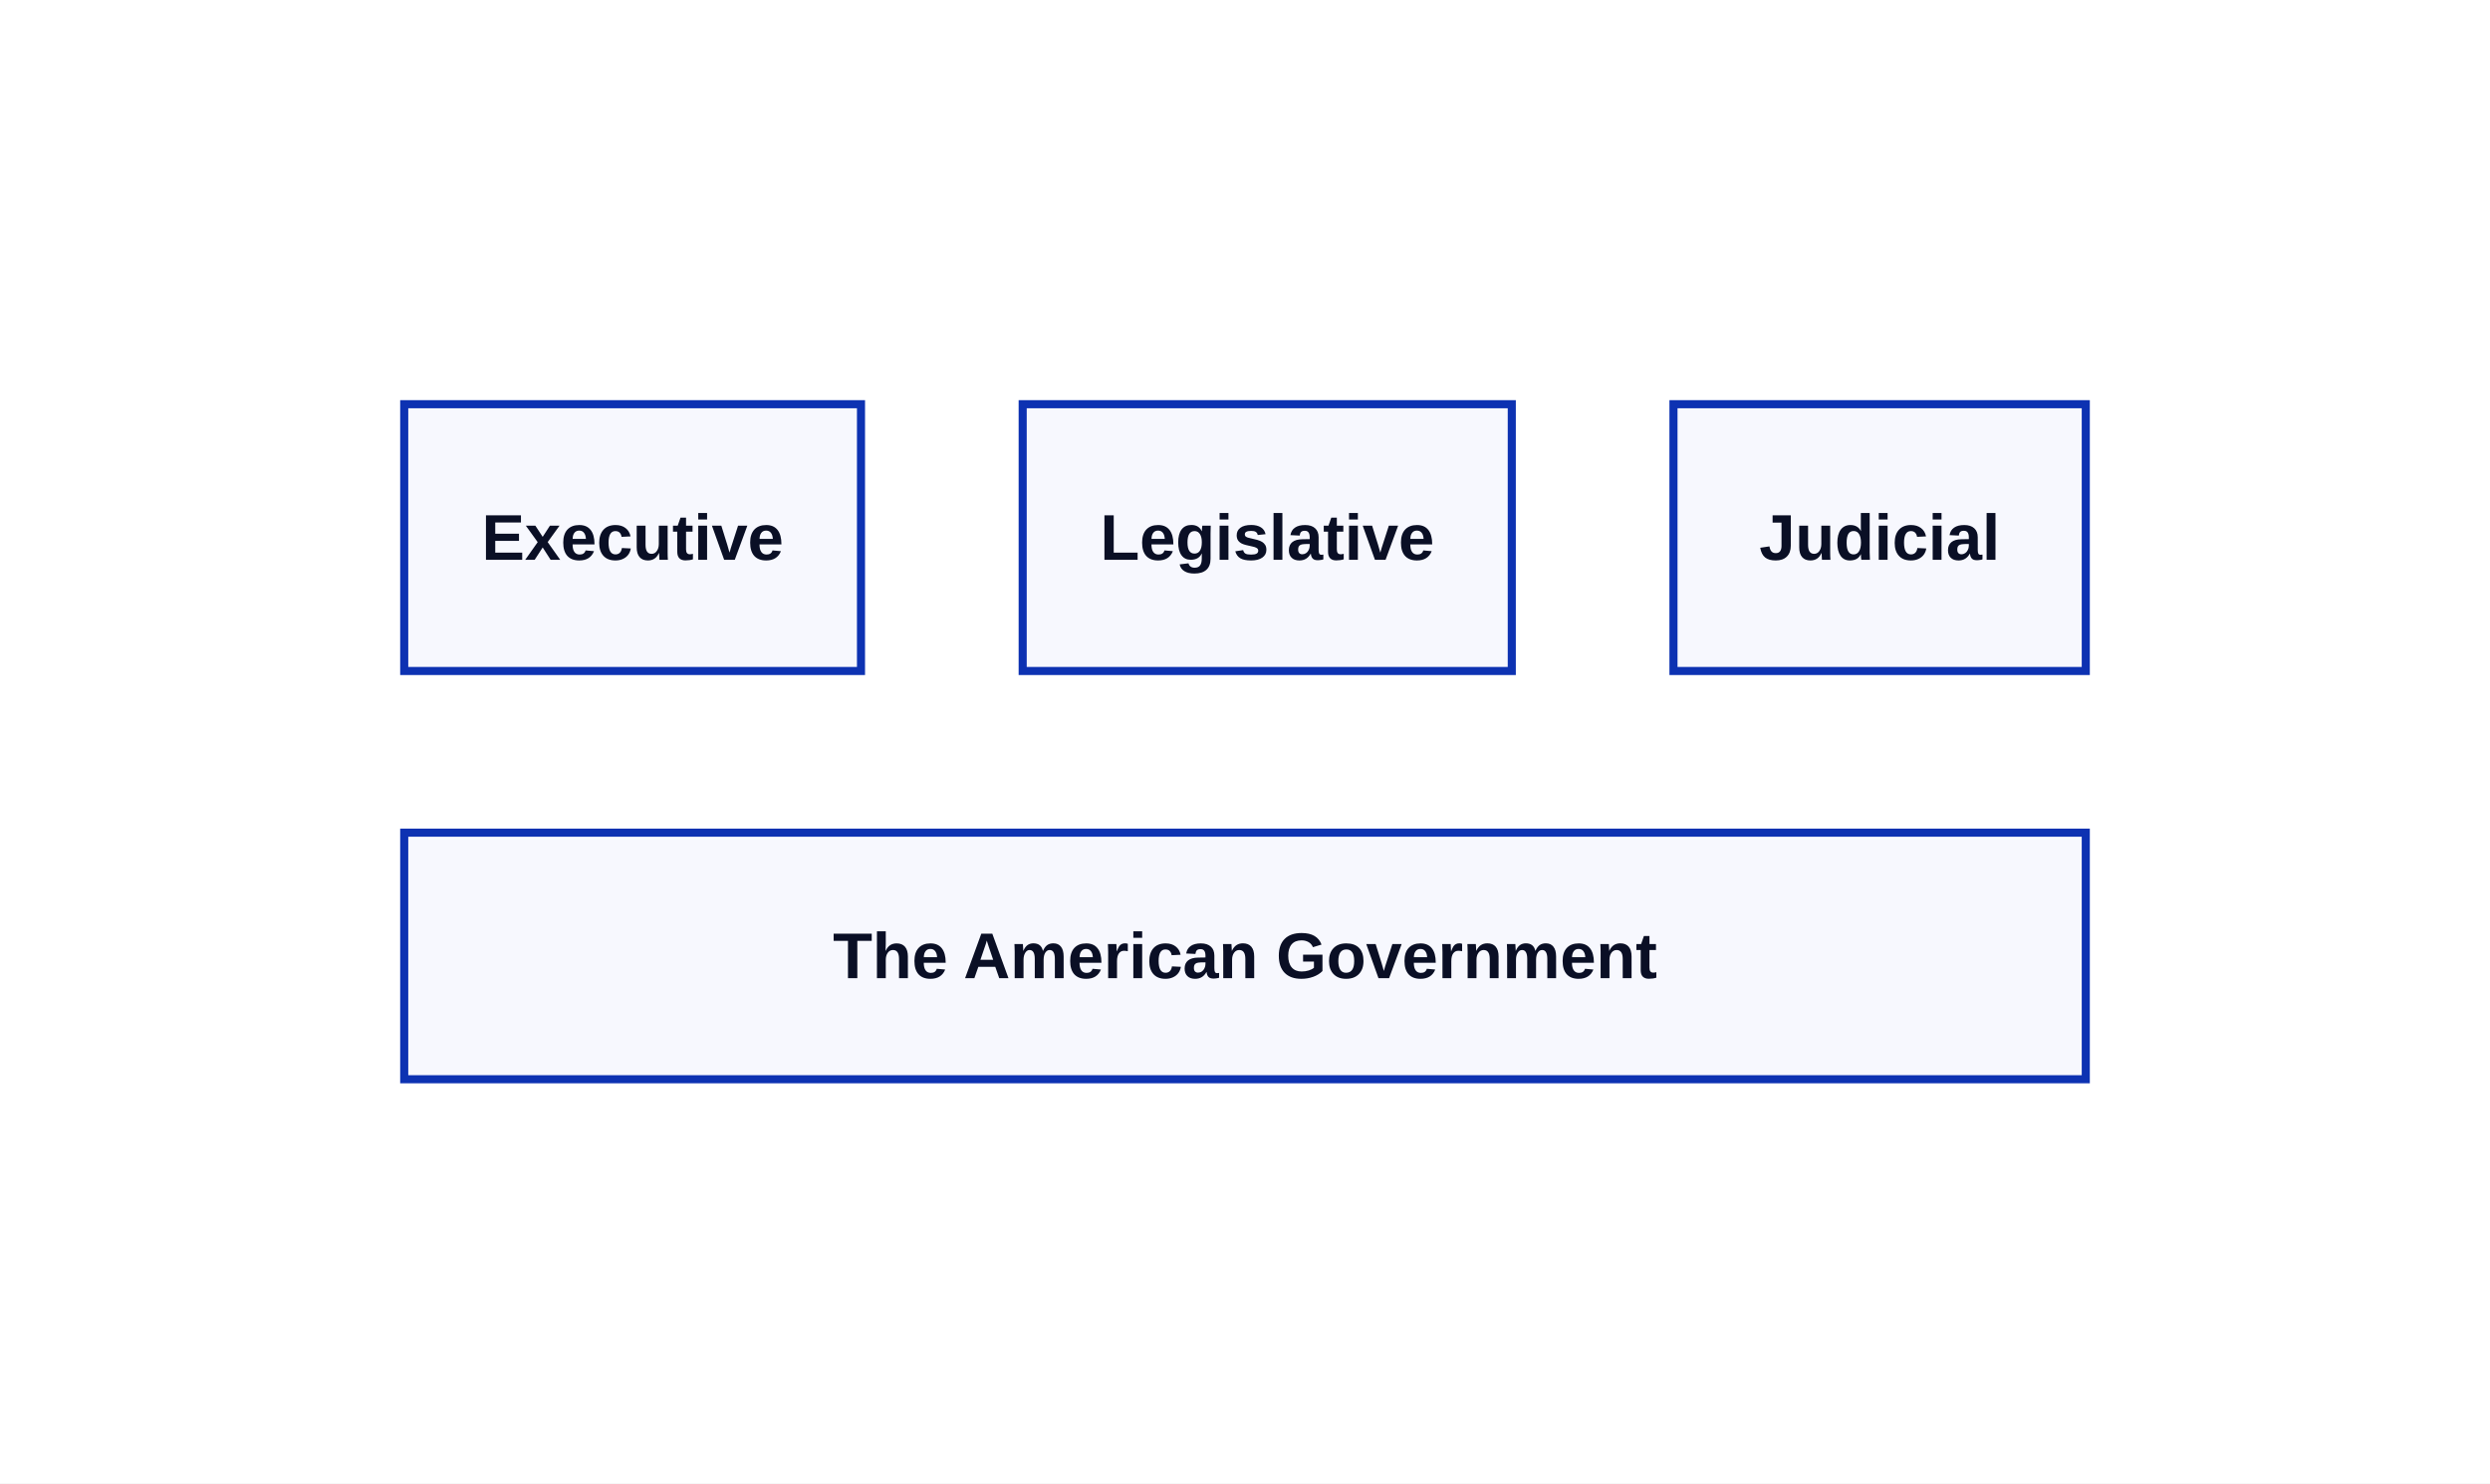
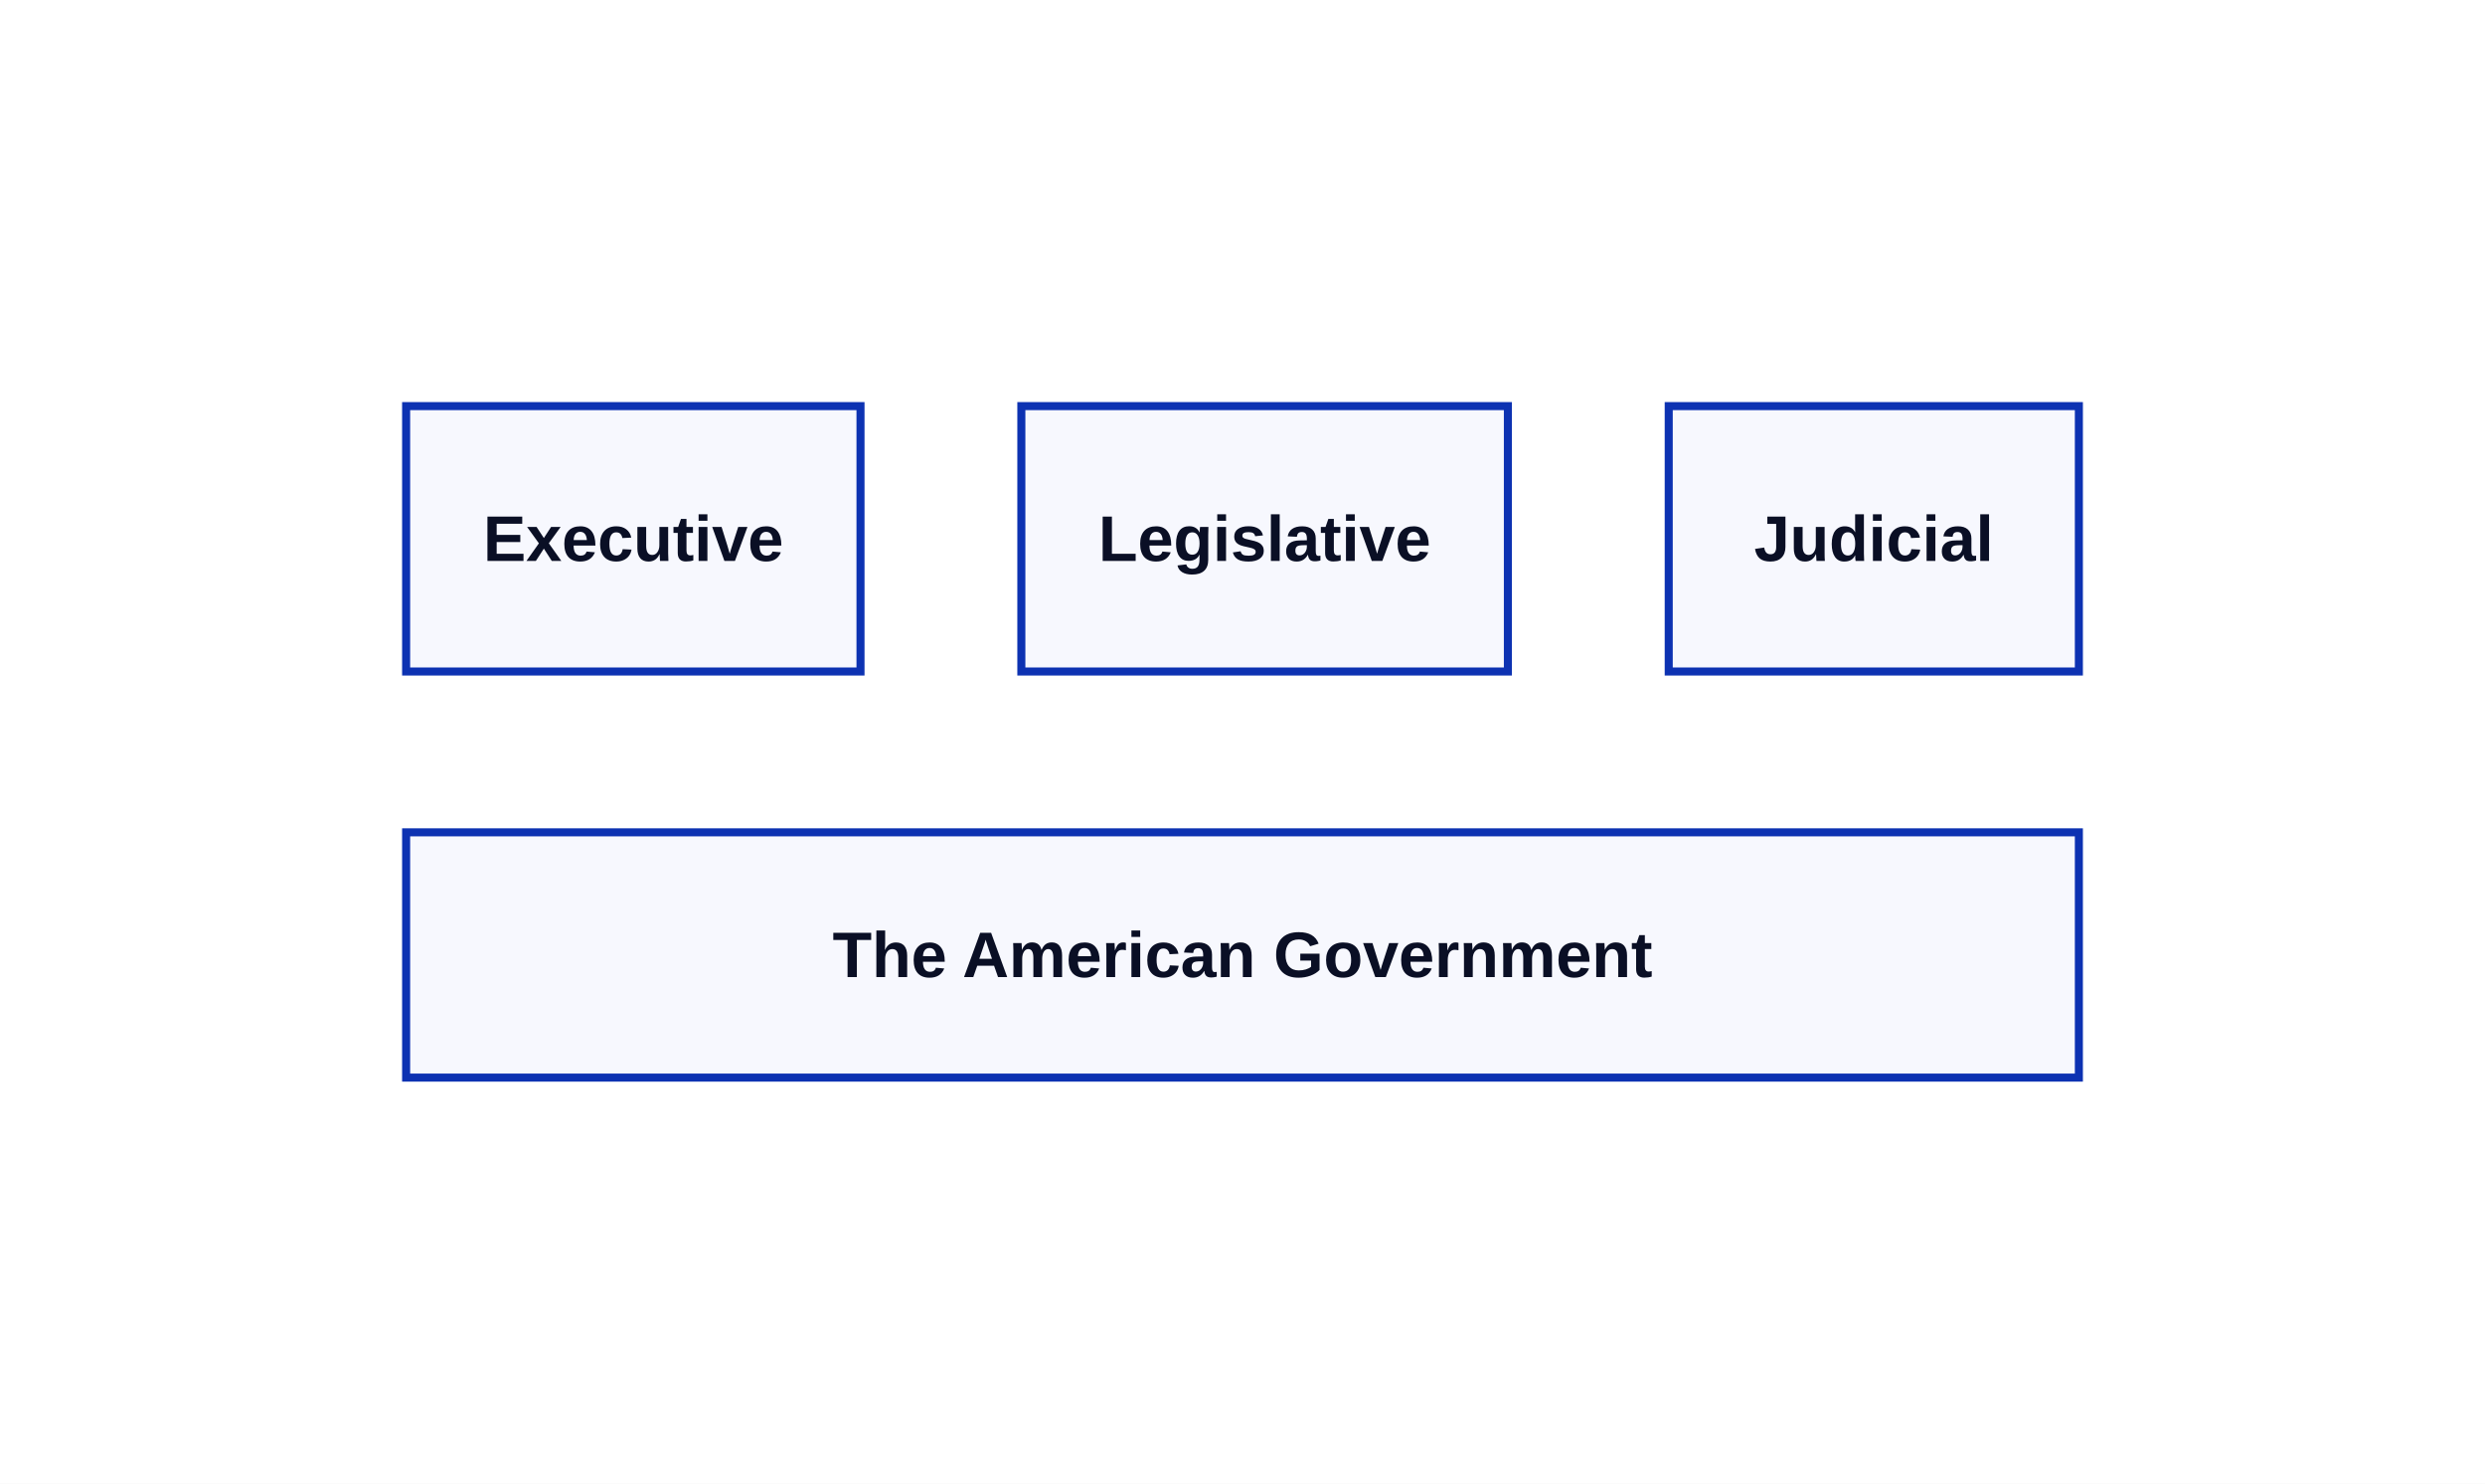
- <svg xmlns="http://www.w3.org/2000/svg" width="616" height="367" viewBox="-100 -100 616 367" data-d2-version="0.2.0">
+ <svg xmlns="http://www.w3.org/2000/svg" width="618" height="369" viewBox="-101 -101 618 369" data-d2-version="0.2.0" class="d2-86779058 d2-svg">
  <defs>
-     <mask id="edge-label-mask" maskUnits="userSpaceOnUse" x="-100" y="-100" width="616" height="367">
-       <rect x="-100" y="-100" width="616" height="367" fill="white" />
+     <mask id="edge-label-mask" maskUnits="userSpaceOnUse" x="-101" y="-101" width="618" height="369">
+       <rect x="-101" y="-101" width="618" height="369" fill="white" />
    </mask>
  </defs>
-   <rect x="-100" y="-100" width="616" height="367" rx="0" fill="#FFFFFF" stroke-width="0" />
+   <rect x="-101" y="-101" width="618" height="369" rx="0" fill="#FFFFFF" stroke-width="0" />
  <g id="base-layer">
    <rect x="0" y="0" width="113" height="66" fill="#F7F8FE" stroke="#0D32B2" stroke-width="2" rx="0" ry="0" />
    <rect x="153" y="0" width="121" height="66" fill="#F7F8FE" stroke="#0D32B2" stroke-width="2" rx="0" ry="0" />
    <rect x="314" y="0" width="102" height="66" fill="#F7F8FE" stroke="#0D32B2" stroke-width="2" rx="0" ry="0" />
    <rect x="0" y="106" width="416" height="61" fill="#F7F8FE" stroke="#0D32B2" stroke-width="2" rx="0" ry="0" />
    <text x="56.5" y="38.5" text-anchor="middle" dominant-baseline="alphabetic" font-family="Arial, sans-serif" font-size="16" style="fill: #0A0F25; font-weight: 700">Executive</text>
    <text x="213.5" y="38.5" text-anchor="middle" dominant-baseline="alphabetic" font-family="Arial, sans-serif" font-size="16" style="fill: #0A0F25; font-weight: 700">Legislative</text>
    <text x="365" y="38.5" text-anchor="middle" dominant-baseline="alphabetic" font-family="Arial, sans-serif" font-size="16" style="fill: #0A0F25; font-weight: 700">Judicial</text>
    <text x="208" y="142" text-anchor="middle" dominant-baseline="alphabetic" font-family="Arial, sans-serif" font-size="16" style="fill: #0A0F25; font-weight: 700">The American Government</text>
  </g>
</svg>
